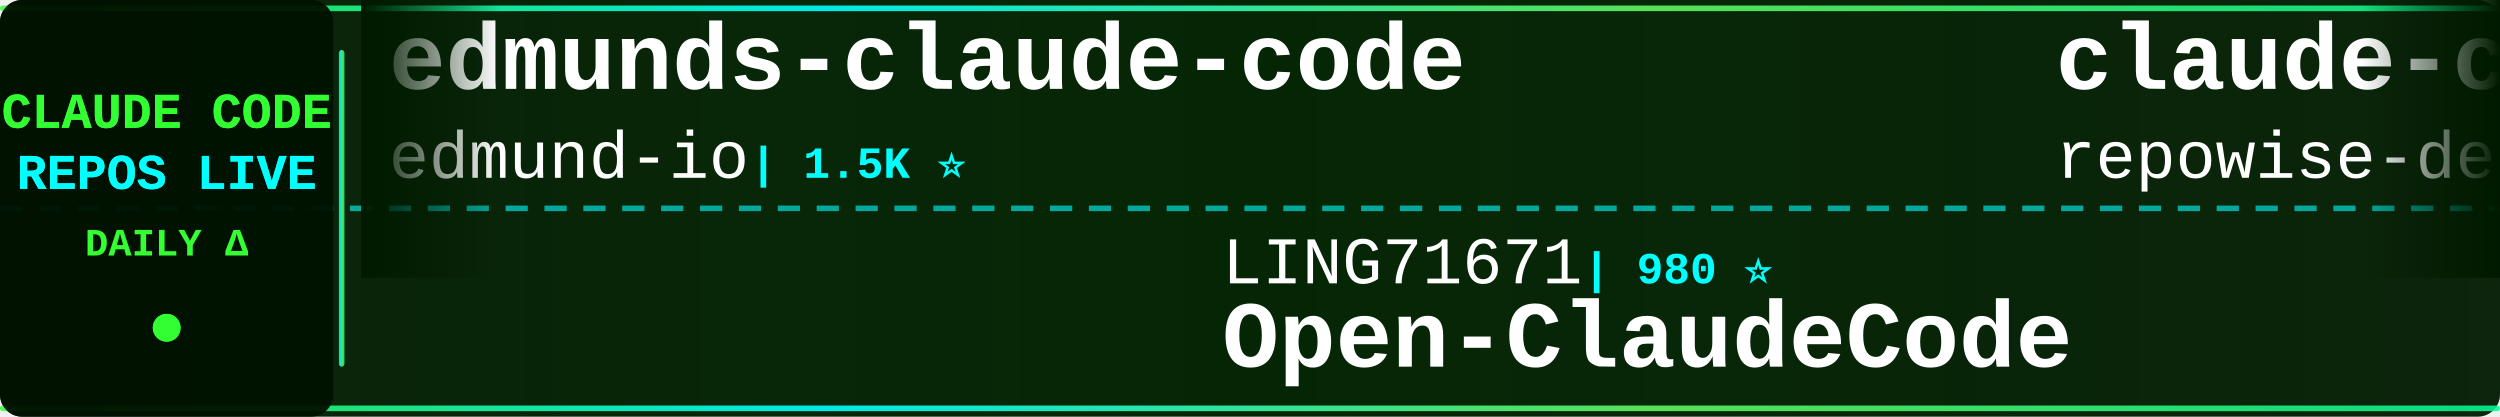
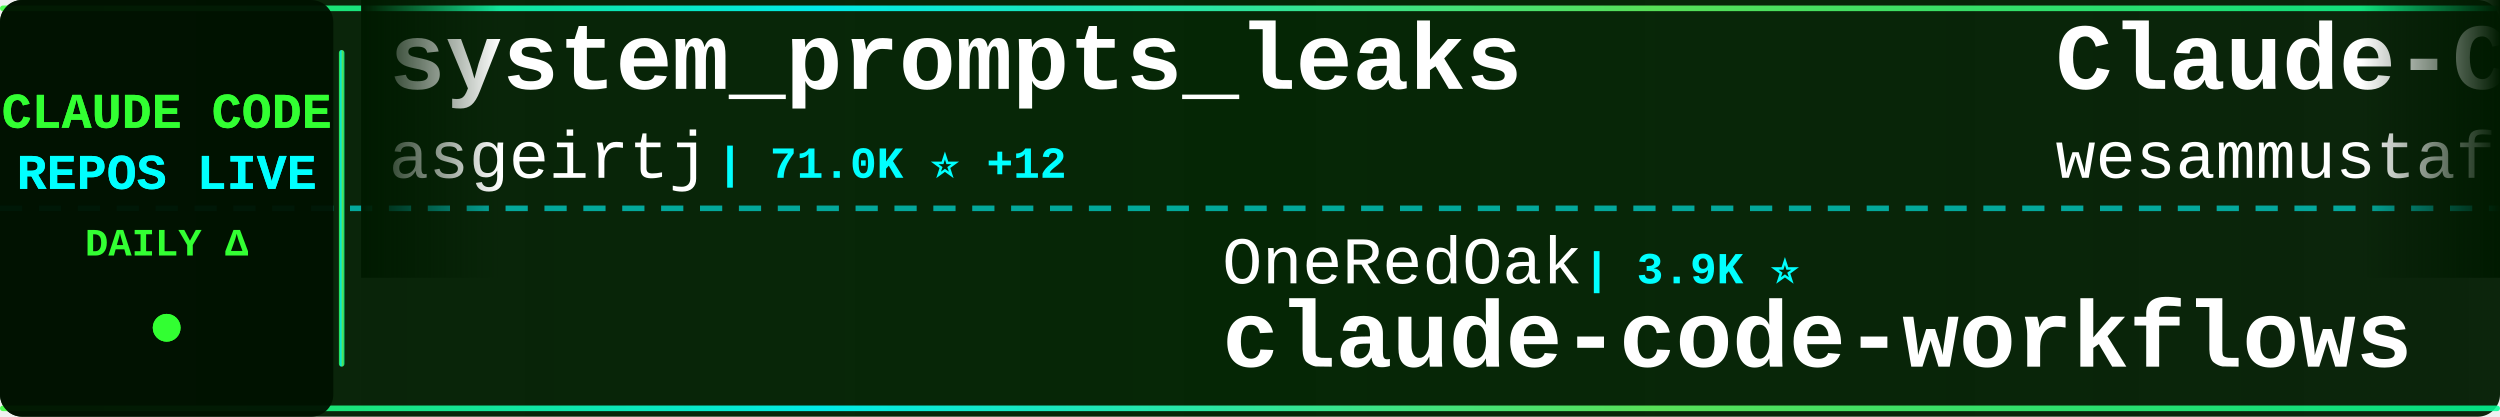
<svg xmlns="http://www.w3.org/2000/svg" width="900" height="150">
  <defs>
    <linearGradient id="tickerBg" x1="0%" y1="0%" x2="100%" y2="0%">
      <stop offset="0%" style="stop-color:#001a00;stop-opacity:0.95" />
      <stop offset="50%" style="stop-color:#002200;stop-opacity:0.98" />
      <stop offset="100%" style="stop-color:#001a00;stop-opacity:0.95" />
    </linearGradient>
    <linearGradient id="borderGrad" x1="0%" y1="0%" x2="100%" y2="0%">
      <stop offset="0%" style="stop-color:#33ff33;stop-opacity:0.85">
        <animate attributeName="stop-opacity" values="0.85;1;0.85" dur="2s" repeatCount="indefinite" />
      </stop>
      <stop offset="33%" style="stop-color:#00ffff;stop-opacity:0.9">
        <animate attributeName="stop-opacity" values="0.9;1;0.9" dur="2.2s" repeatCount="indefinite" />
      </stop>
      <stop offset="66%" style="stop-color:#66ff66;stop-opacity:0.85">
        <animate attributeName="stop-opacity" values="0.85;1;0.85" dur="1.8s" repeatCount="indefinite" />
      </stop>
      <stop offset="100%" style="stop-color:#00ff99;stop-opacity:0.85">
        <animate attributeName="stop-opacity" values="0.85;1;0.85" dur="2s" repeatCount="indefinite" />
      </stop>
    </linearGradient>
    <filter id="textGlow">
      <feGaussianBlur stdDeviation="0.1" result="coloredBlur" />
      <feMerge>
        <feMergeNode in="coloredBlur" />
        <feMergeNode in="SourceGraphic" />
      </feMerge>
    </filter>
    <filter id="metricGlow">
      <feGaussianBlur stdDeviation="0.2" result="coloredBlur" />
      <feMerge>
        <feMergeNode in="coloredBlur" />
        <feMergeNode in="SourceGraphic" />
      </feMerge>
    </filter>
    <linearGradient id="leftFade" x1="0%" y1="0%" x2="100%" y2="0%">
      <stop offset="0%" style="stop-color:#001a00;stop-opacity:1" />
      <stop offset="100%" style="stop-color:#001a00;stop-opacity:0" />
    </linearGradient>
    <linearGradient id="rightFade" x1="0%" y1="0%" x2="100%" y2="0%">
      <stop offset="0%" style="stop-color:#001a00;stop-opacity:0" />
      <stop offset="100%" style="stop-color:#001a00;stop-opacity:1" />
    </linearGradient>
  </defs>
  <rect width="900" height="150" fill="url(#tickerBg)" rx="8" />
  <rect x="0" y="2" width="900" height="2" fill="url(#borderGrad)" rx="1" />
  <rect x="0" y="146" width="900" height="2" fill="url(#borderGrad)" rx="1" />
  <line x1="0" y1="75" x2="900" y2="75" stroke="#00ffff" stroke-width="2" stroke-dasharray="8 6" opacity="0.6" />
  <rect x="0" y="0" width="120" height="150" fill="#001100" opacity="0.95" rx="8" />
  <text x="60" y="46" font-family="'Courier New', monospace" font-size="18" font-weight="bold" fill="#33ff33" text-anchor="middle" filter="url(#textGlow)">
    CLAUDE CODE
  </text>
  <text x="60" y="68" font-family="'Courier New', monospace" font-size="18" font-weight="bold" fill="#00ffff" text-anchor="middle" filter="url(#textGlow)">
    REPOS LIVE
  </text>
  <text x="60" y="92" font-family="'Courier New', monospace" font-size="14" font-weight="bold" fill="#33ff33" text-anchor="middle">
    DAILY Δ
  </text>
  <circle cx="60" cy="118" r="5" fill="#33ff33" filter="url(#metricGlow)">
    <animate attributeName="r" values="4;6;4" dur="1.5s" repeatCount="indefinite" />
    <animate attributeName="opacity" values="0.6;1;0.6" dur="1.5s" repeatCount="indefinite" />
  </circle>
  <rect x="122" y="18" width="2" height="114" fill="url(#borderGrad)" rx="1" />
  <clipPath id="tickerClip">
    <rect x="130" y="0" width="770" height="150" />
  </clipPath>
  <g clip-path="url(#tickerClip)">
    <g id="tickerItems">
      <animateTransform attributeName="transform" attributeType="XML" type="translate" from="0 0" to="-3000 0" dur="54s" repeatCount="indefinite" />
      <g transform="translate(0, 0)">
-         <text x="140" y="32" font-family="'Courier New', monospace" font-size="34" font-weight="bold" fill="#ffffff">edmunds-claude-code</text>
-         <text x="140" y="64" font-family="'Courier New', monospace" font-size="24" font-weight="normal" fill="#ffffff" opacity="1.0">edmund-io</text>
-         <text x="270" y="64" font-family="'Courier New', monospace" font-size="16" font-weight="bold" fill="#00ffff"> | 1.5K ⭐</text>
+         <text x="140" y="32" font-family="'Courier New', monospace" font-size="34" font-weight="bold" fill="#ffffff">system_prompts_leaks</text>
+         <text x="140" y="64" font-family="'Courier New', monospace" font-size="24" font-weight="normal" fill="#ffffff" opacity="1.0">asgeirtj</text>
+         <text x="258" y="64" font-family="'Courier New', monospace" font-size="16" font-weight="bold" fill="#00ffff"> | 71.0K ⭐ +12</text>
      </g>
      <g transform="translate(300, 0)">
+         <text x="140" y="102" font-family="'Courier New', monospace" font-size="24" font-weight="normal" fill="#ffffff" opacity="1.0">OneRedOak</text>
+         <text x="270" y="102" font-family="'Courier New', monospace" font-size="16" font-weight="bold" fill="#00ffff"> | 3.9K ⭐</text>
+         <text x="140" y="132" font-family="'Courier New', monospace" font-size="34" font-weight="bold" fill="#ffffff">claude-code-workflows</text>
+       </g>
+       <g transform="translate(600, 0)">
+         <text x="140" y="32" font-family="'Courier New', monospace" font-size="34" font-weight="bold" fill="#ffffff">Claude-Code-Quest</text>
+         <text x="140" y="64" font-family="'Courier New', monospace" font-size="24" font-weight="normal" fill="#ffffff" opacity="1.0">wesammustafa</text>
+         <text x="306" y="64" font-family="'Courier New', monospace" font-size="16" font-weight="bold" fill="#00ffff"> | 3.7K ⭐ +1</text>
+       </g>
+       <g transform="translate(900, 0)">
+         <text x="140" y="102" font-family="'Courier New', monospace" font-size="24" font-weight="normal" fill="#ffffff" opacity="1.0">diet103</text>
+         <text x="246" y="102" font-family="'Courier New', monospace" font-size="16" font-weight="bold" fill="#00ffff"> | 10.1K ⭐ +1</text>
+         <text x="140" y="132" font-family="'Courier New', monospace" font-size="34" font-weight="bold" fill="#ffffff">claude-code-infrastructu...</text>
+       </g>
+       <g transform="translate(1200, 0)">
+         <text x="140" y="32" font-family="'Courier New', monospace" font-size="34" font-weight="bold" fill="#ffffff">claude-code-templates</text>
+         <text x="140" y="64" font-family="'Courier New', monospace" font-size="24" font-weight="normal" fill="#ffffff" opacity="1.0">davila7</text>
+         <text x="246" y="64" font-family="'Courier New', monospace" font-size="16" font-weight="bold" fill="#00ffff"> | 33.2K ⭐ +6</text>
+       </g>
+       <g transform="translate(1500, 0)">
+         <text x="140" y="102" font-family="'Courier New', monospace" font-size="24" font-weight="normal" fill="#ffffff" opacity="1.0">OrcaWhisper</text>
+         <text x="294" y="102" font-family="'Courier New', monospace" font-size="16" font-weight="bold" fill="#00ffff"> | 108 ⭐</text>
+         <text x="140" y="132" font-family="'Courier New', monospace" font-size="34" font-weight="bold" fill="#ffffff">Claude-Code</text>
+       </g>
+       <g transform="translate(1800, 0)">
+         <text x="140" y="32" font-family="'Courier New', monospace" font-size="34" font-weight="bold" fill="#ffffff">Claude-code</text>
+         <text x="140" y="64" font-family="'Courier New', monospace" font-size="24" font-weight="normal" fill="#ffffff" opacity="1.0">zstmfhy</text>
+         <text x="246" y="64" font-family="'Courier New', monospace" font-size="16" font-weight="bold" fill="#00ffff"> | 188 ⭐</text>
+       </g>
+       <g transform="translate(2100, 0)">
+         <text x="140" y="102" font-family="'Courier New', monospace" font-size="24" font-weight="normal" fill="#ffffff" opacity="1.0">WorldFlowAI</text>
+         <text x="294" y="102" font-family="'Courier New', monospace" font-size="16" font-weight="bold" fill="#00ffff"> | 6.1K ⭐ +7</text>
+         <text x="140" y="132" font-family="'Courier New', monospace" font-size="34" font-weight="bold" fill="#ffffff">everything-claude-code</text>
+       </g>
+       <g transform="translate(2400, 0)">
+         <text x="140" y="32" font-family="'Courier New', monospace" font-size="34" font-weight="bold" fill="#ffffff">claude-code-source-build</text>
+         <text x="140" y="64" font-family="'Courier New', monospace" font-size="24" font-weight="normal" fill="#ffffff" opacity="1.0">andrew-kramer-inno</text>
+         <text x="378" y="64" font-family="'Courier New', monospace" font-size="16" font-weight="bold" fill="#00ffff"> | 596 ⭐</text>
+       </g>
+       <g transform="translate(2700, 0)">
        <text x="140" y="102" font-family="'Courier New', monospace" font-size="24" font-weight="normal" fill="#ffffff" opacity="1.0">LING71671</text>
        <text x="270" y="102" font-family="'Courier New', monospace" font-size="16" font-weight="bold" fill="#00ffff"> | 980 ⭐</text>
        <text x="140" y="132" font-family="'Courier New', monospace" font-size="34" font-weight="bold" fill="#ffffff">Open-ClaudeCode</text>
      </g>
-       <g transform="translate(600, 0)">
-         <text x="140" y="32" font-family="'Courier New', monospace" font-size="34" font-weight="bold" fill="#ffffff">claude-code-prompts</text>
-         <text x="140" y="64" font-family="'Courier New', monospace" font-size="24" font-weight="normal" fill="#ffffff" opacity="1.0">repowise-dev</text>
-         <text x="306" y="64" font-family="'Courier New', monospace" font-size="16" font-weight="bold" fill="#00ffff"> | 1.2K ⭐</text>
-       </g>
-       <g transform="translate(900, 0)">
-         <text x="140" y="102" font-family="'Courier New', monospace" font-size="24" font-weight="normal" fill="#ffffff" opacity="1.0">daymade</text>
-         <text x="246" y="102" font-family="'Courier New', monospace" font-size="16" font-weight="bold" fill="#00ffff"> | 1.5K ⭐ -3</text>
-         <text x="140" y="132" font-family="'Courier New', monospace" font-size="34" font-weight="bold" fill="#ffffff">claude-code-skills</text>
-       </g>
-       <g transform="translate(1200, 0)">
-         <text x="140" y="32" font-family="'Courier New', monospace" font-size="34" font-weight="bold" fill="#ffffff">claude-code</text>
-         <text x="140" y="64" font-family="'Courier New', monospace" font-size="24" font-weight="normal" fill="#ffffff" opacity="1.0">claude-code-best</text>
-         <text x="354" y="64" font-family="'Courier New', monospace" font-size="16" font-weight="bold" fill="#00ffff"> | 23.2K ⭐ +6</text>
-       </g>
-       <g transform="translate(1500, 0)">
-         <text x="140" y="102" font-family="'Courier New', monospace" font-size="24" font-weight="normal" fill="#ffffff" opacity="1.0">ChrisWiles</text>
-         <text x="282" y="102" font-family="'Courier New', monospace" font-size="16" font-weight="bold" fill="#00ffff"> | 6.1K ⭐ +1</text>
-         <text x="140" y="132" font-family="'Courier New', monospace" font-size="34" font-weight="bold" fill="#ffffff">claude-code-showcase</text>
-       </g>
-       <g transform="translate(1800, 0)">
-         <text x="140" y="32" font-family="'Courier New', monospace" font-size="34" font-weight="bold" fill="#ffffff">awesome-claude-code-plug...</text>
-         <text x="140" y="64" font-family="'Courier New', monospace" font-size="24" font-weight="normal" fill="#ffffff" opacity="1.0">ccplugins</text>
-         <text x="270" y="64" font-family="'Courier New', monospace" font-size="16" font-weight="bold" fill="#00ffff"> | 999 ⭐ +1</text>
-       </g>
-       <g transform="translate(2100, 0)">
-         <text x="140" y="102" font-family="'Courier New', monospace" font-size="24" font-weight="normal" fill="#ffffff" opacity="1.0">shanraisshan</text>
-         <text x="306" y="102" font-family="'Courier New', monospace" font-size="16" font-weight="bold" fill="#00ffff"> | 68.8K ⭐ +22</text>
-         <text x="140" y="132" font-family="'Courier New', monospace" font-size="34" font-weight="bold" fill="#ffffff">claude-code-best-practic...</text>
-       </g>
-       <g transform="translate(2400, 0)">
-         <text x="140" y="32" font-family="'Courier New', monospace" font-size="34" font-weight="bold" fill="#ffffff">Claude-code</text>
-         <text x="140" y="64" font-family="'Courier New', monospace" font-size="24" font-weight="normal" fill="#ffffff" opacity="1.0">fazxes</text>
-         <text x="234" y="64" font-family="'Courier New', monospace" font-size="16" font-weight="bold" fill="#00ffff"> | 247 ⭐</text>
-       </g>
-       <g transform="translate(2700, 0)">
-         <text x="140" y="102" font-family="'Courier New', monospace" font-size="24" font-weight="normal" fill="#ffffff" opacity="1.0">Yuyz0112</text>
-         <text x="258" y="102" font-family="'Courier New', monospace" font-size="16" font-weight="bold" fill="#00ffff"> | 2.4K ⭐</text>
-         <text x="140" y="132" font-family="'Courier New', monospace" font-size="34" font-weight="bold" fill="#ffffff">claude-code-reverse</text>
-       </g>
      <g transform="translate(3000, 0)">
-         <text x="140" y="32" font-family="'Courier New', monospace" font-size="34" font-weight="bold" fill="#ffffff">edmunds-claude-code</text>
-         <text x="140" y="64" font-family="'Courier New', monospace" font-size="24" font-weight="normal" fill="#ffffff" opacity="1.0">edmund-io</text>
-         <text x="270" y="64" font-family="'Courier New', monospace" font-size="16" font-weight="bold" fill="#00ffff"> | 1.5K ⭐</text>
+         <text x="140" y="32" font-family="'Courier New', monospace" font-size="34" font-weight="bold" fill="#ffffff">system_prompts_leaks</text>
+         <text x="140" y="64" font-family="'Courier New', monospace" font-size="24" font-weight="normal" fill="#ffffff" opacity="1.0">asgeirtj</text>
+         <text x="258" y="64" font-family="'Courier New', monospace" font-size="16" font-weight="bold" fill="#00ffff"> | 71.0K ⭐ +12</text>
      </g>
      <g transform="translate(3300, 0)">
-         <text x="140" y="102" font-family="'Courier New', monospace" font-size="24" font-weight="normal" fill="#ffffff" opacity="1.0">LING71671</text>
-         <text x="270" y="102" font-family="'Courier New', monospace" font-size="16" font-weight="bold" fill="#00ffff"> | 980 ⭐</text>
-         <text x="140" y="132" font-family="'Courier New', monospace" font-size="34" font-weight="bold" fill="#ffffff">Open-ClaudeCode</text>
+         <text x="140" y="102" font-family="'Courier New', monospace" font-size="24" font-weight="normal" fill="#ffffff" opacity="1.0">OneRedOak</text>
+         <text x="270" y="102" font-family="'Courier New', monospace" font-size="16" font-weight="bold" fill="#00ffff"> | 3.9K ⭐</text>
+         <text x="140" y="132" font-family="'Courier New', monospace" font-size="34" font-weight="bold" fill="#ffffff">claude-code-workflows</text>
      </g>
      <g transform="translate(3600, 0)">
-         <text x="140" y="32" font-family="'Courier New', monospace" font-size="34" font-weight="bold" fill="#ffffff">claude-code-prompts</text>
-         <text x="140" y="64" font-family="'Courier New', monospace" font-size="24" font-weight="normal" fill="#ffffff" opacity="1.0">repowise-dev</text>
-         <text x="306" y="64" font-family="'Courier New', monospace" font-size="16" font-weight="bold" fill="#00ffff"> | 1.2K ⭐</text>
+         <text x="140" y="32" font-family="'Courier New', monospace" font-size="34" font-weight="bold" fill="#ffffff">Claude-Code-Quest</text>
+         <text x="140" y="64" font-family="'Courier New', monospace" font-size="24" font-weight="normal" fill="#ffffff" opacity="1.0">wesammustafa</text>
+         <text x="306" y="64" font-family="'Courier New', monospace" font-size="16" font-weight="bold" fill="#00ffff"> | 3.7K ⭐ +1</text>
      </g>
      <g transform="translate(3900, 0)">
-         <text x="140" y="102" font-family="'Courier New', monospace" font-size="24" font-weight="normal" fill="#ffffff" opacity="1.0">daymade</text>
-         <text x="246" y="102" font-family="'Courier New', monospace" font-size="16" font-weight="bold" fill="#00ffff"> | 1.5K ⭐ -3</text>
-         <text x="140" y="132" font-family="'Courier New', monospace" font-size="34" font-weight="bold" fill="#ffffff">claude-code-skills</text>
+         <text x="140" y="102" font-family="'Courier New', monospace" font-size="24" font-weight="normal" fill="#ffffff" opacity="1.0">diet103</text>
+         <text x="246" y="102" font-family="'Courier New', monospace" font-size="16" font-weight="bold" fill="#00ffff"> | 10.1K ⭐ +1</text>
+         <text x="140" y="132" font-family="'Courier New', monospace" font-size="34" font-weight="bold" fill="#ffffff">claude-code-infrastructu...</text>
      </g>
    </g>
  </g>
  <rect x="130" y="0" width="50" height="100" fill="url(#leftFade)" />
  <rect x="850" y="0" width="50" height="100" fill="url(#rightFade)" />
</svg>
